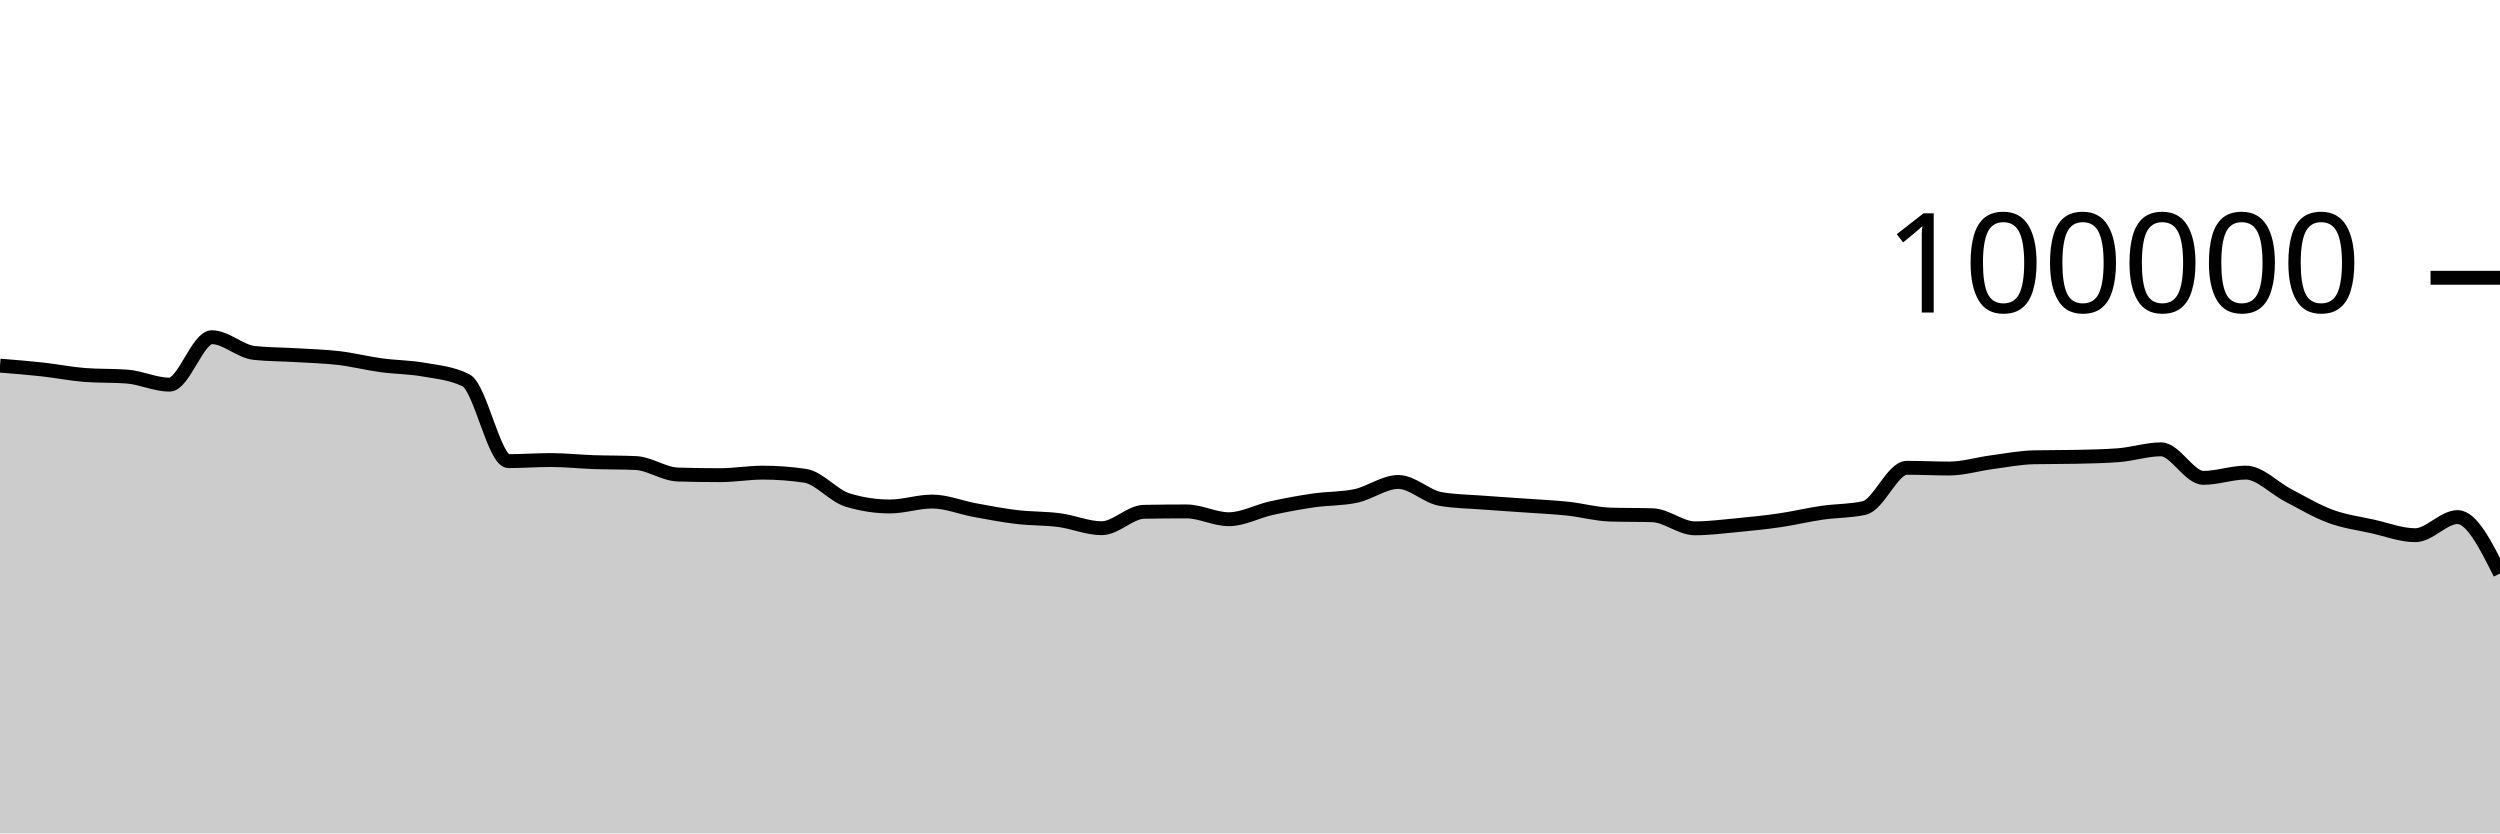
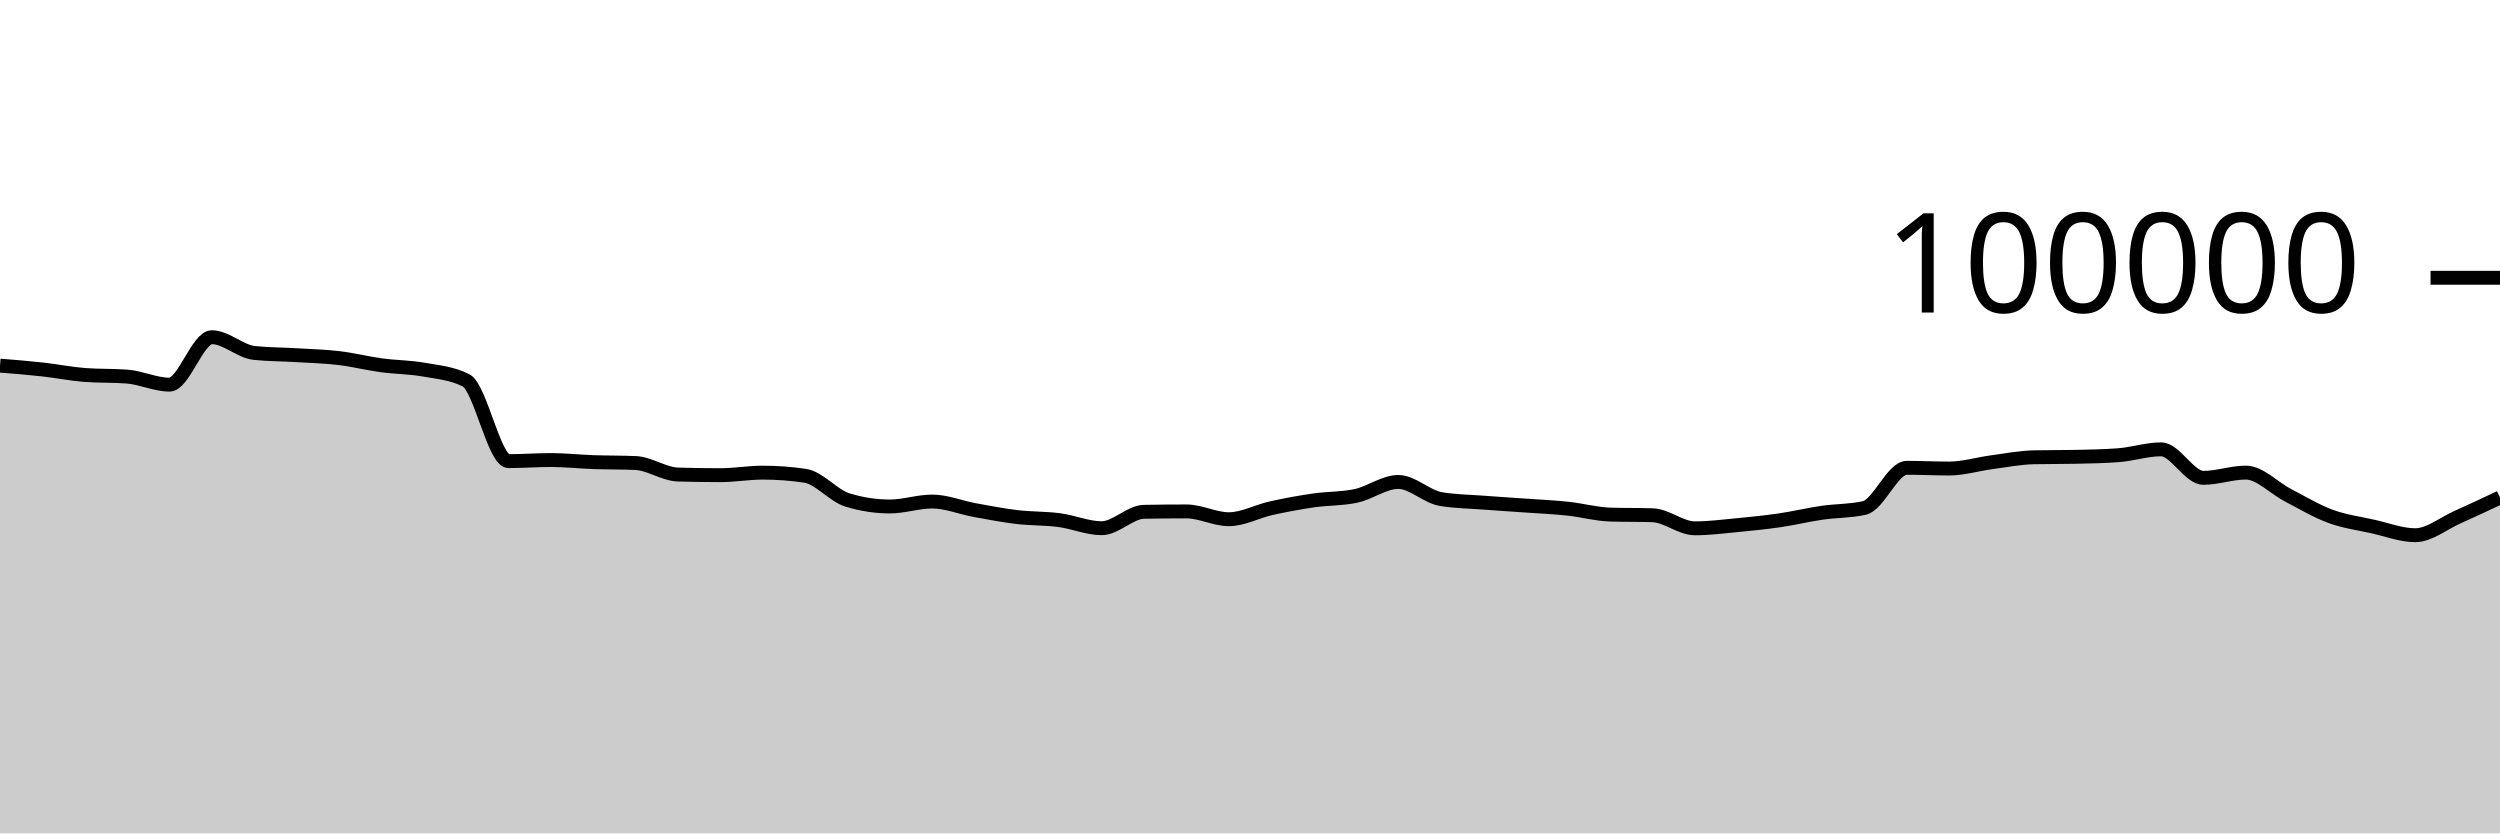
<svg xmlns="http://www.w3.org/2000/svg" viewBox="0 0 180 60">
  <g transform="translate(0,20)">
-     <path class="area" fill="rgba(0, 0, 0, 0.2)" d="M0,6.325C1.017,6.406,2.034,6.488,3.051,6.6C4.068,6.712,5.085,6.92,6.102,6.998C7.119,7.075,8.136,7.037,9.153,7.114C10.169,7.192,11.186,7.694,12.203,7.694C13.22,7.694,14.237,4.279,15.254,4.279C16.271,4.279,17.288,5.303,18.305,5.412C19.322,5.52,20.339,5.512,21.356,5.574C22.373,5.636,23.39,5.661,24.407,5.782C25.424,5.903,26.441,6.162,27.458,6.3C28.475,6.439,29.492,6.431,30.508,6.613C31.525,6.794,32.542,6.871,33.559,7.388C34.576,7.905,35.593,13.201,36.61,13.201C37.627,13.201,38.644,13.123,39.661,13.123C40.678,13.123,41.695,13.236,42.712,13.272C43.729,13.307,44.746,13.294,45.763,13.338C46.78,13.382,47.797,14.136,48.814,14.167C49.831,14.197,50.847,14.212,51.864,14.212C52.881,14.212,53.898,14.03,54.915,14.03C55.932,14.03,56.949,14.105,57.966,14.255C58.983,14.405,60,15.688,61.017,15.999C62.034,16.31,63.051,16.466,64.068,16.466C65.085,16.466,66.102,16.111,67.119,16.111C68.136,16.111,69.153,16.538,70.169,16.724C71.186,16.91,72.203,17.107,73.22,17.228C74.237,17.348,75.254,17.316,76.271,17.45C77.288,17.584,78.305,18.031,79.322,18.031C80.339,18.031,81.356,16.868,82.373,16.85C83.39,16.831,84.407,16.822,85.424,16.822C86.441,16.822,87.458,17.384,88.475,17.384C89.492,17.384,90.508,16.817,91.525,16.591C92.542,16.365,93.559,16.178,94.576,16.03C95.593,15.882,96.61,15.922,97.627,15.705C98.644,15.488,99.661,14.701,100.678,14.701C101.695,14.701,102.712,15.758,103.729,15.93C104.746,16.102,105.763,16.11,106.78,16.188C107.797,16.267,108.814,16.328,109.831,16.4C110.847,16.473,111.864,16.515,112.881,16.624C113.898,16.732,114.915,17.018,115.932,17.05C116.949,17.081,117.966,17.065,118.983,17.097C120,17.129,121.017,18.039,122.034,18.039C123.051,18.039,124.068,17.906,125.085,17.81C126.102,17.713,127.119,17.611,128.136,17.462C129.153,17.313,130.169,17.066,131.186,16.918C132.203,16.77,133.22,16.803,134.237,16.572C135.254,16.342,136.271,13.682,137.288,13.682C138.305,13.682,139.322,13.734,140.339,13.734C141.356,13.734,142.373,13.418,143.39,13.283C144.407,13.148,145.424,12.946,146.441,12.924C147.458,12.902,148.475,12.913,149.492,12.891C150.508,12.869,151.525,12.852,152.542,12.773C153.559,12.695,154.576,12.352,155.593,12.352C156.61,12.352,157.627,14.405,158.644,14.405C159.661,14.405,160.678,14.028,161.695,14.028C162.712,14.028,163.729,15.139,164.746,15.664C165.763,16.189,166.78,16.803,167.797,17.177C168.814,17.551,169.831,17.681,170.847,17.908C171.864,18.134,172.881,18.534,173.898,18.534C174.915,18.534,175.932,17.23,176.949,17.23C177.966,17.23,178.983,19.259,180,21.289L180,40C178.983,40,177.966,40,176.949,40C175.932,40,174.915,40,173.898,40C172.881,40,171.864,40,170.847,40C169.831,40,168.814,40,167.797,40C166.78,40,165.763,40,164.746,40C163.729,40,162.712,40,161.695,40C160.678,40,159.661,40,158.644,40C157.627,40,156.61,40,155.593,40C154.576,40,153.559,40,152.542,40C151.525,40,150.508,40,149.492,40C148.475,40,147.458,40,146.441,40C145.424,40,144.407,40,143.39,40C142.373,40,141.356,40,140.339,40C139.322,40,138.305,40,137.288,40C136.271,40,135.254,40,134.237,40C133.22,40,132.203,40,131.186,40C130.169,40,129.153,40,128.136,40C127.119,40,126.102,40,125.085,40C124.068,40,123.051,40,122.034,40C121.017,40,120,40,118.983,40C117.966,40,116.949,40,115.932,40C114.915,40,113.898,40,112.881,40C111.864,40,110.847,40,109.831,40C108.814,40,107.797,40,106.78,40C105.763,40,104.746,40,103.729,40C102.712,40,101.695,40,100.678,40C99.661,40,98.644,40,97.627,40C96.61,40,95.593,40,94.576,40C93.559,40,92.542,40,91.525,40C90.508,40,89.492,40,88.475,40C87.458,40,86.441,40,85.424,40C84.407,40,83.39,40,82.373,40C81.356,40,80.339,40,79.322,40C78.305,40,77.288,40,76.271,40C75.254,40,74.237,40,73.22,40C72.203,40,71.186,40,70.169,40C69.153,40,68.136,40,67.119,40C66.102,40,65.085,40,64.068,40C63.051,40,62.034,40,61.017,40C60,40,58.983,40,57.966,40C56.949,40,55.932,40,54.915,40C53.898,40,52.881,40,51.864,40C50.847,40,49.831,40,48.814,40C47.797,40,46.78,40,45.763,40C44.746,40,43.729,40,42.712,40C41.695,40,40.678,40,39.661,40C38.644,40,37.627,40,36.61,40C35.593,40,34.576,40,33.559,40C32.542,40,31.525,40,30.508,40C29.492,40,28.475,40,27.458,40C26.441,40,25.424,40,24.407,40C23.39,40,22.373,40,21.356,40C20.339,40,19.322,40,18.305,40C17.288,40,16.271,40,15.254,40C14.237,40,13.22,40,12.203,40C11.186,40,10.169,40,9.153,40C8.136,40,7.119,40,6.102,40C5.085,40,4.068,40,3.051,40C2.034,40,1.017,40,0,40Z" />
-     <path class="line" stroke="black" fill="none" d="M0,6.325C1.017,6.406,2.034,6.488,3.051,6.6C4.068,6.712,5.085,6.92,6.102,6.998C7.119,7.075,8.136,7.037,9.153,7.114C10.169,7.192,11.186,7.694,12.203,7.694C13.22,7.694,14.237,4.279,15.254,4.279C16.271,4.279,17.288,5.303,18.305,5.412C19.322,5.52,20.339,5.512,21.356,5.574C22.373,5.636,23.39,5.661,24.407,5.782C25.424,5.903,26.441,6.162,27.458,6.3C28.475,6.439,29.492,6.431,30.508,6.613C31.525,6.794,32.542,6.871,33.559,7.388C34.576,7.905,35.593,13.201,36.61,13.201C37.627,13.201,38.644,13.123,39.661,13.123C40.678,13.123,41.695,13.236,42.712,13.272C43.729,13.307,44.746,13.294,45.763,13.338C46.78,13.382,47.797,14.136,48.814,14.167C49.831,14.197,50.847,14.212,51.864,14.212C52.881,14.212,53.898,14.03,54.915,14.03C55.932,14.03,56.949,14.105,57.966,14.255C58.983,14.405,60,15.688,61.017,15.999C62.034,16.31,63.051,16.466,64.068,16.466C65.085,16.466,66.102,16.111,67.119,16.111C68.136,16.111,69.153,16.538,70.169,16.724C71.186,16.91,72.203,17.107,73.22,17.228C74.237,17.348,75.254,17.316,76.271,17.45C77.288,17.584,78.305,18.031,79.322,18.031C80.339,18.031,81.356,16.868,82.373,16.85C83.39,16.831,84.407,16.822,85.424,16.822C86.441,16.822,87.458,17.384,88.475,17.384C89.492,17.384,90.508,16.817,91.525,16.591C92.542,16.365,93.559,16.178,94.576,16.03C95.593,15.882,96.61,15.922,97.627,15.705C98.644,15.488,99.661,14.701,100.678,14.701C101.695,14.701,102.712,15.758,103.729,15.93C104.746,16.102,105.763,16.11,106.78,16.188C107.797,16.267,108.814,16.328,109.831,16.4C110.847,16.473,111.864,16.515,112.881,16.624C113.898,16.732,114.915,17.018,115.932,17.05C116.949,17.081,117.966,17.065,118.983,17.097C120,17.129,121.017,18.039,122.034,18.039C123.051,18.039,124.068,17.906,125.085,17.81C126.102,17.713,127.119,17.611,128.136,17.462C129.153,17.313,130.169,17.066,131.186,16.918C132.203,16.77,133.22,16.803,134.237,16.572C135.254,16.342,136.271,13.682,137.288,13.682C138.305,13.682,139.322,13.734,140.339,13.734C141.356,13.734,142.373,13.418,143.39,13.283C144.407,13.148,145.424,12.946,146.441,12.924C147.458,12.902,148.475,12.913,149.492,12.891C150.508,12.869,151.525,12.852,152.542,12.773C153.559,12.695,154.576,12.352,155.593,12.352C156.61,12.352,157.627,14.405,158.644,14.405C159.661,14.405,160.678,14.028,161.695,14.028C162.712,14.028,163.729,15.139,164.746,15.664C165.763,16.189,166.78,16.803,167.797,17.177C168.814,17.551,169.831,17.681,170.847,17.908C171.864,18.134,172.881,18.534,173.898,18.534C174.915,18.534,175.932,17.23,176.949,17.23C177.966,17.23,178.983,19.259,180,21.289" />
+     <path class="area" fill="rgba(0, 0, 0, 0.2)" d="M0,6.325C1.017,6.406,2.034,6.488,3.051,6.6C4.068,6.712,5.085,6.92,6.102,6.998C7.119,7.075,8.136,7.037,9.153,7.114C10.169,7.192,11.186,7.694,12.203,7.694C13.22,7.694,14.237,4.279,15.254,4.279C16.271,4.279,17.288,5.303,18.305,5.412C19.322,5.52,20.339,5.512,21.356,5.574C22.373,5.636,23.39,5.661,24.407,5.782C25.424,5.903,26.441,6.162,27.458,6.3C28.475,6.439,29.492,6.431,30.508,6.613C31.525,6.794,32.542,6.871,33.559,7.388C34.576,7.905,35.593,13.201,36.61,13.201C37.627,13.201,38.644,13.123,39.661,13.123C40.678,13.123,41.695,13.236,42.712,13.272C43.729,13.307,44.746,13.294,45.763,13.338C46.78,13.382,47.797,14.136,48.814,14.167C49.831,14.197,50.847,14.212,51.864,14.212C52.881,14.212,53.898,14.03,54.915,14.03C55.932,14.03,56.949,14.105,57.966,14.255C58.983,14.405,60,15.688,61.017,15.999C62.034,16.31,63.051,16.466,64.068,16.466C65.085,16.466,66.102,16.111,67.119,16.111C68.136,16.111,69.153,16.538,70.169,16.724C71.186,16.91,72.203,17.107,73.22,17.228C74.237,17.348,75.254,17.316,76.271,17.45C77.288,17.584,78.305,18.031,79.322,18.031C80.339,18.031,81.356,16.868,82.373,16.85C83.39,16.831,84.407,16.822,85.424,16.822C86.441,16.822,87.458,17.384,88.475,17.384C89.492,17.384,90.508,16.817,91.525,16.591C92.542,16.365,93.559,16.178,94.576,16.03C95.593,15.882,96.61,15.922,97.627,15.705C98.644,15.488,99.661,14.701,100.678,14.701C101.695,14.701,102.712,15.758,103.729,15.93C104.746,16.102,105.763,16.11,106.78,16.188C107.797,16.267,108.814,16.328,109.831,16.4C110.847,16.473,111.864,16.515,112.881,16.624C113.898,16.732,114.915,17.018,115.932,17.05C116.949,17.081,117.966,17.065,118.983,17.097C120,17.129,121.017,18.039,122.034,18.039C123.051,18.039,124.068,17.906,125.085,17.81C126.102,17.713,127.119,17.611,128.136,17.462C129.153,17.313,130.169,17.066,131.186,16.918C132.203,16.77,133.22,16.803,134.237,16.572C135.254,16.342,136.271,13.682,137.288,13.682C138.305,13.682,139.322,13.734,140.339,13.734C141.356,13.734,142.373,13.418,143.39,13.283C144.407,13.148,145.424,12.946,146.441,12.924C147.458,12.902,148.475,12.913,149.492,12.891C150.508,12.869,151.525,12.852,152.542,12.773C153.559,12.695,154.576,12.352,155.593,12.352C156.61,12.352,157.627,14.405,158.644,14.405C159.661,14.405,160.678,14.028,161.695,14.028C162.712,14.028,163.729,15.139,164.746,15.664C165.763,16.189,166.78,16.803,167.797,17.177C168.814,17.551,169.831,17.681,170.847,17.908C171.864,18.134,172.881,18.534,173.898,18.534C174.915,18.534,175.932,17.682,176.949,17.23C177.966,16.777,178.983,16.298,180,15.819L180,40C178.983,40,177.966,40,176.949,40C175.932,40,174.915,40,173.898,40C172.881,40,171.864,40,170.847,40C169.831,40,168.814,40,167.797,40C166.78,40,165.763,40,164.746,40C163.729,40,162.712,40,161.695,40C160.678,40,159.661,40,158.644,40C157.627,40,156.61,40,155.593,40C154.576,40,153.559,40,152.542,40C151.525,40,150.508,40,149.492,40C148.475,40,147.458,40,146.441,40C145.424,40,144.407,40,143.39,40C142.373,40,141.356,40,140.339,40C139.322,40,138.305,40,137.288,40C136.271,40,135.254,40,134.237,40C133.22,40,132.203,40,131.186,40C130.169,40,129.153,40,128.136,40C127.119,40,126.102,40,125.085,40C124.068,40,123.051,40,122.034,40C121.017,40,120,40,118.983,40C117.966,40,116.949,40,115.932,40C114.915,40,113.898,40,112.881,40C111.864,40,110.847,40,109.831,40C108.814,40,107.797,40,106.78,40C105.763,40,104.746,40,103.729,40C102.712,40,101.695,40,100.678,40C99.661,40,98.644,40,97.627,40C96.61,40,95.593,40,94.576,40C93.559,40,92.542,40,91.525,40C90.508,40,89.492,40,88.475,40C87.458,40,86.441,40,85.424,40C84.407,40,83.39,40,82.373,40C81.356,40,80.339,40,79.322,40C78.305,40,77.288,40,76.271,40C75.254,40,74.237,40,73.22,40C72.203,40,71.186,40,70.169,40C69.153,40,68.136,40,67.119,40C66.102,40,65.085,40,64.068,40C63.051,40,62.034,40,61.017,40C60,40,58.983,40,57.966,40C56.949,40,55.932,40,54.915,40C53.898,40,52.881,40,51.864,40C50.847,40,49.831,40,48.814,40C47.797,40,46.78,40,45.763,40C44.746,40,43.729,40,42.712,40C41.695,40,40.678,40,39.661,40C38.644,40,37.627,40,36.61,40C35.593,40,34.576,40,33.559,40C32.542,40,31.525,40,30.508,40C29.492,40,28.475,40,27.458,40C26.441,40,25.424,40,24.407,40C23.39,40,22.373,40,21.356,40C20.339,40,19.322,40,18.305,40C17.288,40,16.271,40,15.254,40C14.237,40,13.22,40,12.203,40C11.186,40,10.169,40,9.153,40C8.136,40,7.119,40,6.102,40C5.085,40,4.068,40,3.051,40C2.034,40,1.017,40,0,40Z" />
+     <path class="line" stroke="black" fill="none" d="M0,6.325C1.017,6.406,2.034,6.488,3.051,6.6C4.068,6.712,5.085,6.92,6.102,6.998C7.119,7.075,8.136,7.037,9.153,7.114C10.169,7.192,11.186,7.694,12.203,7.694C13.22,7.694,14.237,4.279,15.254,4.279C16.271,4.279,17.288,5.303,18.305,5.412C19.322,5.52,20.339,5.512,21.356,5.574C22.373,5.636,23.39,5.661,24.407,5.782C25.424,5.903,26.441,6.162,27.458,6.3C28.475,6.439,29.492,6.431,30.508,6.613C31.525,6.794,32.542,6.871,33.559,7.388C34.576,7.905,35.593,13.201,36.61,13.201C37.627,13.201,38.644,13.123,39.661,13.123C40.678,13.123,41.695,13.236,42.712,13.272C43.729,13.307,44.746,13.294,45.763,13.338C46.78,13.382,47.797,14.136,48.814,14.167C49.831,14.197,50.847,14.212,51.864,14.212C52.881,14.212,53.898,14.03,54.915,14.03C55.932,14.03,56.949,14.105,57.966,14.255C58.983,14.405,60,15.688,61.017,15.999C62.034,16.31,63.051,16.466,64.068,16.466C65.085,16.466,66.102,16.111,67.119,16.111C68.136,16.111,69.153,16.538,70.169,16.724C71.186,16.91,72.203,17.107,73.22,17.228C74.237,17.348,75.254,17.316,76.271,17.45C77.288,17.584,78.305,18.031,79.322,18.031C80.339,18.031,81.356,16.868,82.373,16.85C83.39,16.831,84.407,16.822,85.424,16.822C86.441,16.822,87.458,17.384,88.475,17.384C89.492,17.384,90.508,16.817,91.525,16.591C92.542,16.365,93.559,16.178,94.576,16.03C95.593,15.882,96.61,15.922,97.627,15.705C98.644,15.488,99.661,14.701,100.678,14.701C101.695,14.701,102.712,15.758,103.729,15.93C104.746,16.102,105.763,16.11,106.78,16.188C107.797,16.267,108.814,16.328,109.831,16.4C110.847,16.473,111.864,16.515,112.881,16.624C113.898,16.732,114.915,17.018,115.932,17.05C116.949,17.081,117.966,17.065,118.983,17.097C120,17.129,121.017,18.039,122.034,18.039C123.051,18.039,124.068,17.906,125.085,17.81C126.102,17.713,127.119,17.611,128.136,17.462C129.153,17.313,130.169,17.066,131.186,16.918C132.203,16.77,133.22,16.803,134.237,16.572C135.254,16.342,136.271,13.682,137.288,13.682C138.305,13.682,139.322,13.734,140.339,13.734C141.356,13.734,142.373,13.418,143.39,13.283C144.407,13.148,145.424,12.946,146.441,12.924C147.458,12.902,148.475,12.913,149.492,12.891C150.508,12.869,151.525,12.852,152.542,12.773C153.559,12.695,154.576,12.352,155.593,12.352C156.61,12.352,157.627,14.405,158.644,14.405C159.661,14.405,160.678,14.028,161.695,14.028C162.712,14.028,163.729,15.139,164.746,15.664C165.763,16.189,166.78,16.803,167.797,17.177C168.814,17.551,169.831,17.681,170.847,17.908C171.864,18.134,172.881,18.534,173.898,18.534C174.915,18.534,175.932,17.682,176.949,17.23C177.966,16.777,178.983,16.298,180,15.819" />
    <path class="axis-ceiling" stroke-width="1" stroke="black" fill="none" d="M175,0L180,0" />
    <text class="axis-ceiling-label" font-family="sans-serif" text-anchor="end" font-size="10px" x="170" y="2.5">100000</text>
  </g>
</svg>
